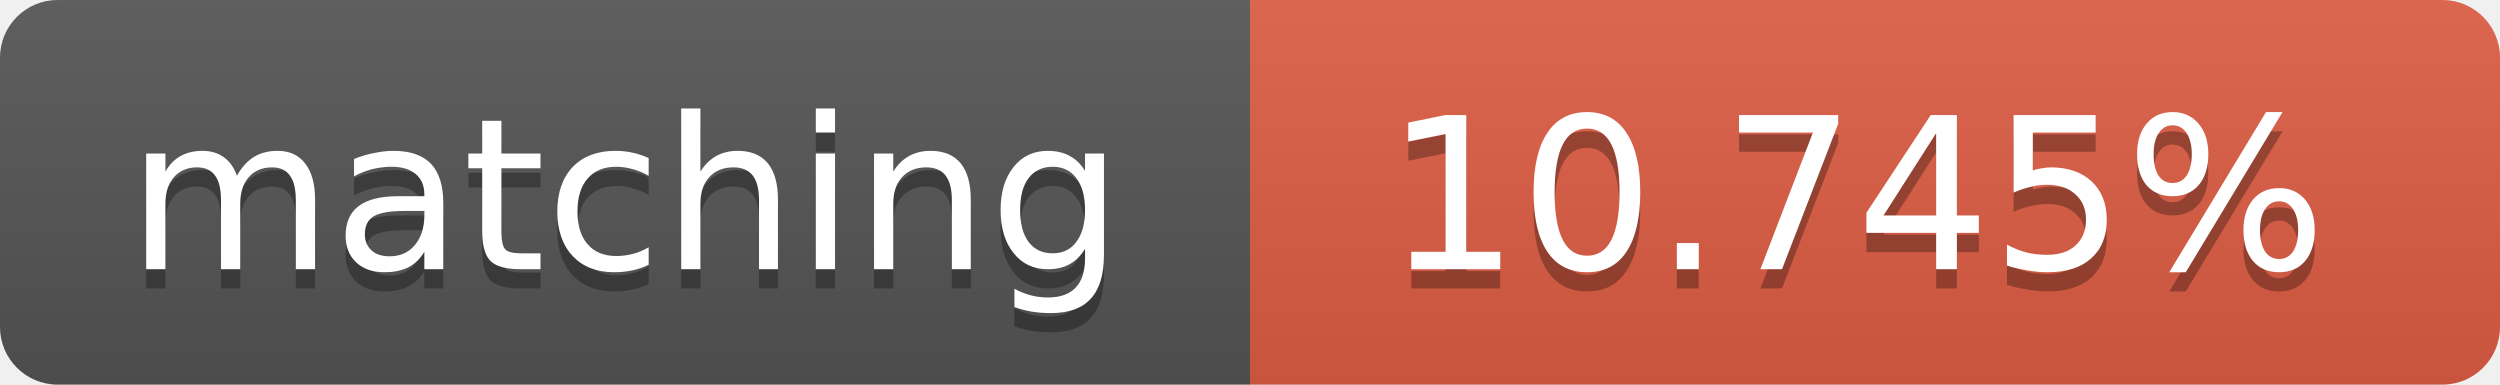
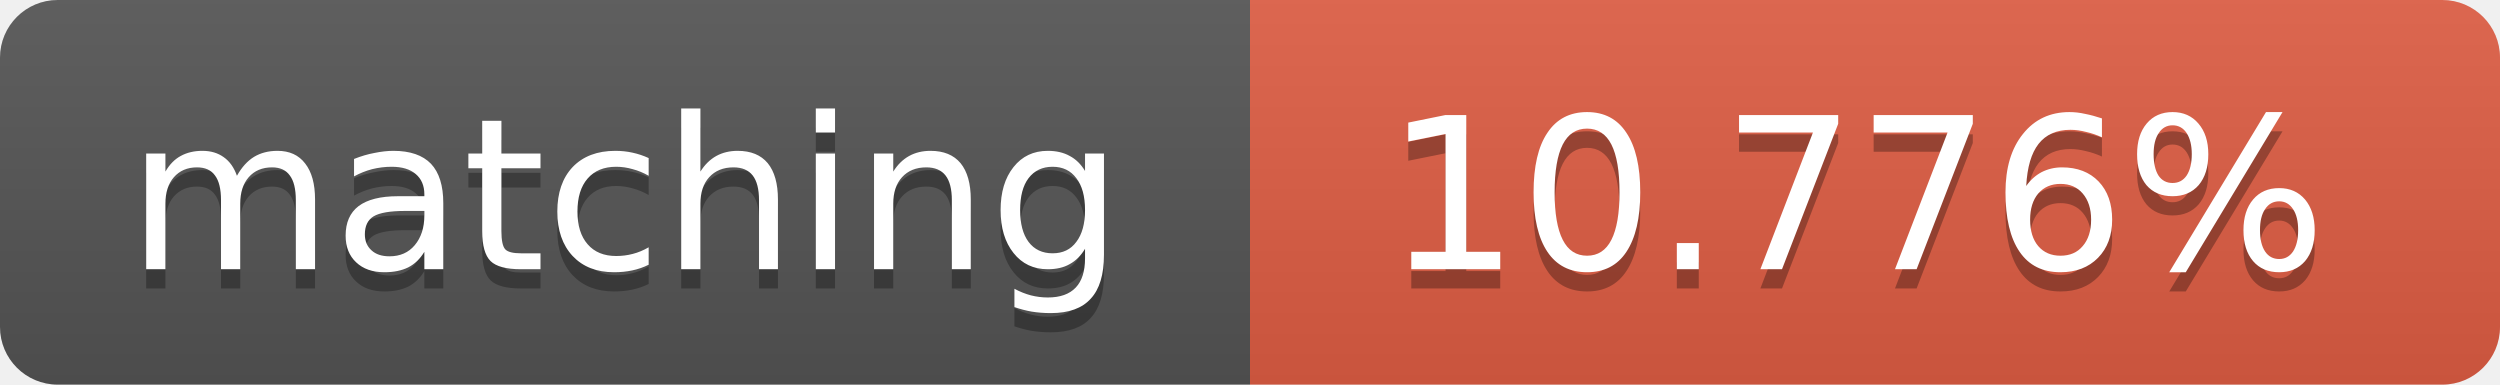
<svg xmlns="http://www.w3.org/2000/svg" width="130" height="20">
  <linearGradient id="b" x2="0" y2="100%">
    <stop offset="0" stop-color="#bbb" stop-opacity=".1" />
    <stop offset="1" stop-opacity=".1" />
  </linearGradient>
  <clipPath id="a">
    <rect width="130" height="20" rx="3" fill="#fff" />
  </clipPath>
  <g clip-path="url(#a)">
    <path fill="#555" d="M0 0h65v20H0z" />
    <path fill="#e05d44" d="M65 0h65v20H65z" />
    <path fill="url(#b)" d="M0 0h130v20H0z" />
  </g>
  <g fill="#fff" text-anchor="middle" font-family="DejaVu Sans,Verdana,Geneva,sans-serif" font-size="11">
    <text x="32.5" y="15" fill="#010101" fill-opacity=".3">matching</text>
    <text x="32.5" y="14">matching</text>
-     <text x="96.5" y="15" fill="#010101" fill-opacity=".3">10.745%</text>
-     <text x="96.5" y="14">10.745%</text>
+     <text x="96.5" y="15" fill="#010101" fill-opacity=".3">10.776%</text>
+     <text x="96.5" y="14">10.776%</text>
  </g>
</svg>
